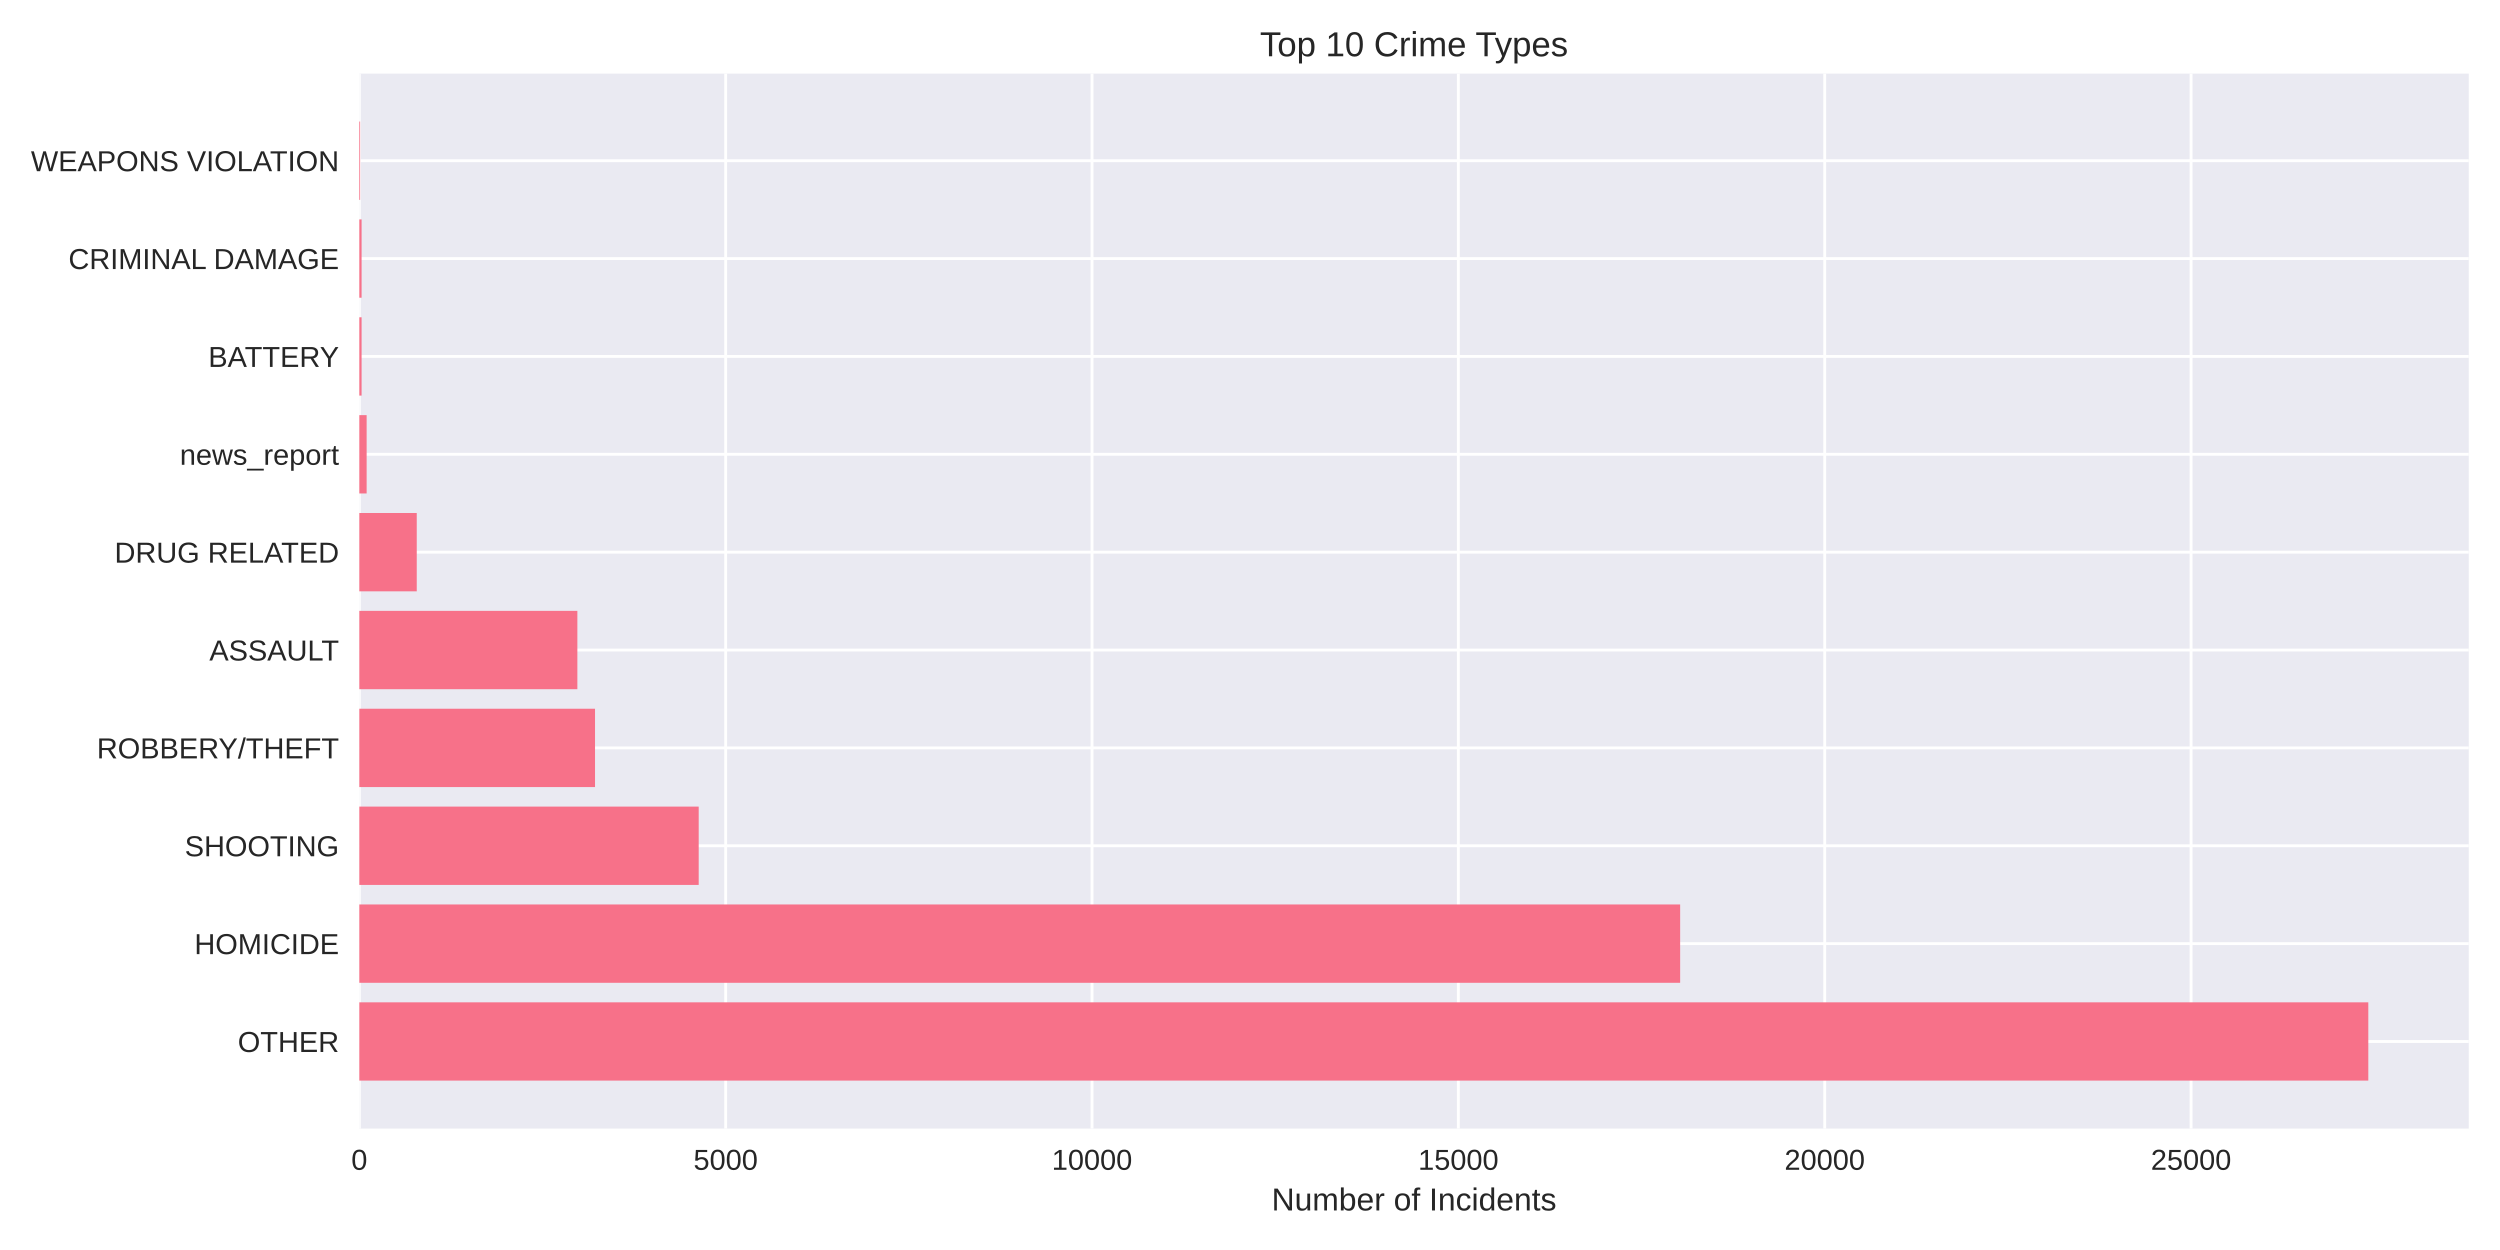
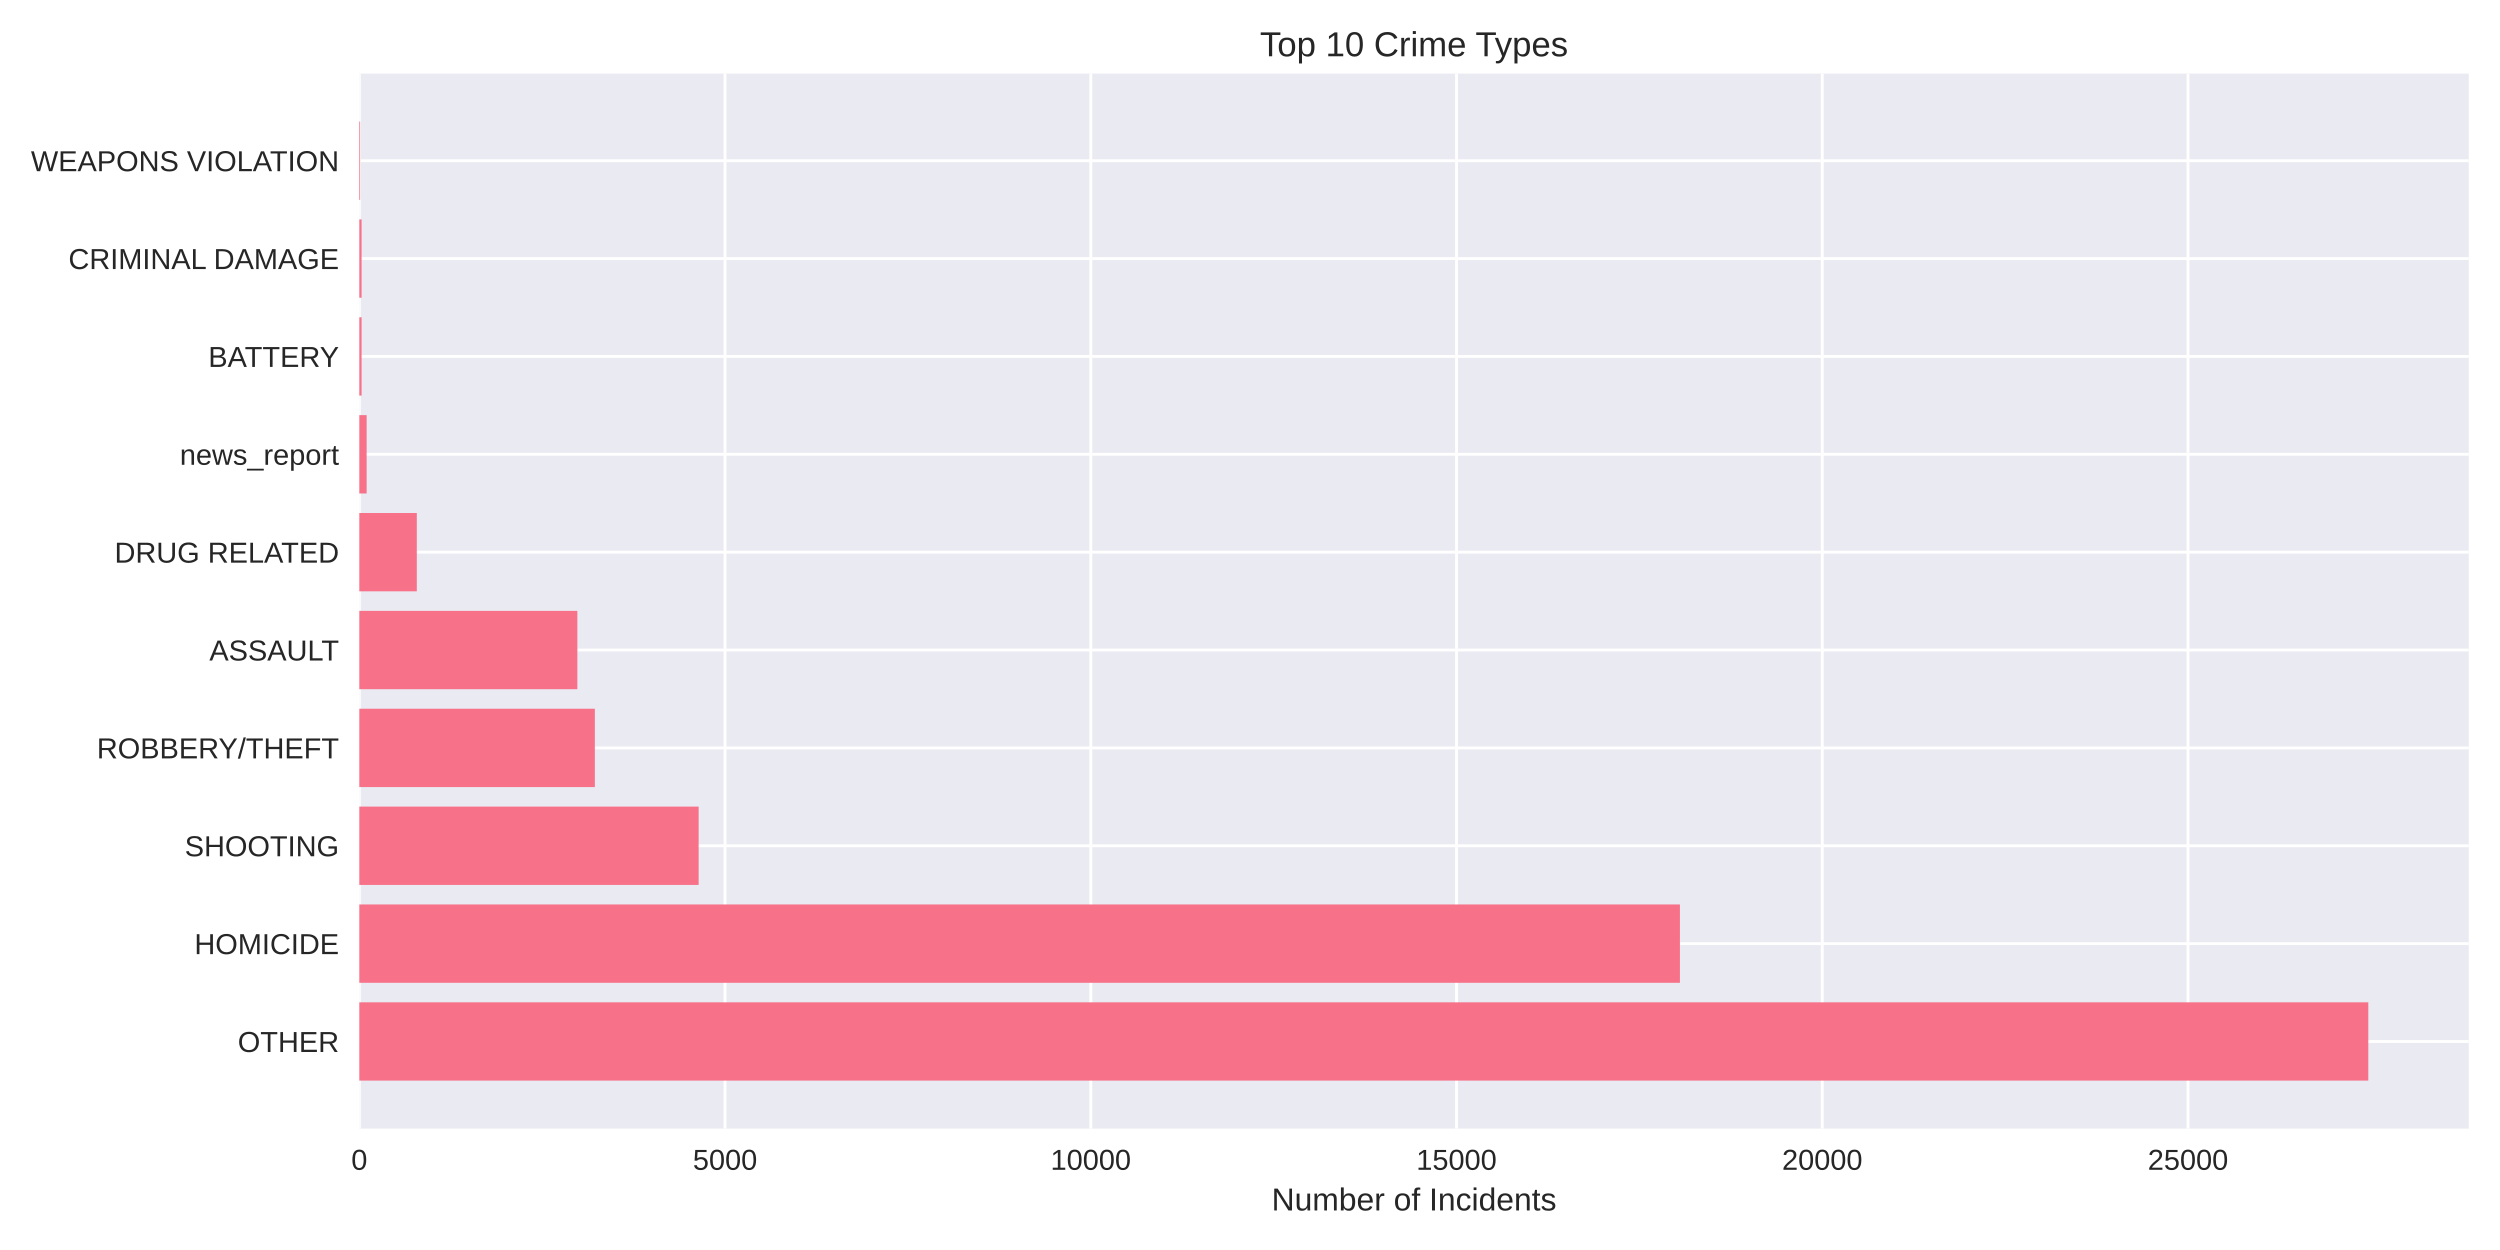
<svg xmlns="http://www.w3.org/2000/svg" width="864pt" height="432pt" viewBox="0 0 864 432" version="1.1">
  <defs>
    <style type="text/css">*{stroke-linejoin: round; stroke-linecap: butt}</style>
  </defs>
  <g id="figure_1">
    <g id="patch_1">
      <path d="M 0 432  L 864 432  L 864 0  L 0 0  z " style="fill: #ffffff" />
    </g>
    <g id="axes_1">
      <g id="patch_2">
        <path d="M 124.18 390.04  L 853.2 390.04  L 853.2 25.44  L 124.18 25.44  z " style="fill: #eaeaf2" />
      </g>
      <g id="matplotlib.axis_1">
        <g id="xtick_1">
          <g id="line2d_1">
-             <path d="M 124.18 390.04  L 124.18 25.44  " clip-path="url(#p59433b86de)" style="fill: none; stroke: #ffffff; stroke-linecap: round" />
+             <path d="M 124.18 390.04  L 124.18 25.44  " clip-path="url(#pbebe5154ef)" style="fill: none; stroke: #ffffff; stroke-linecap: round" />
          </g>
          <g id="line2d_2" />
          <g id="text_1">
            <text style="fill: #262626; font: 10px 'Arial', 'Liberation Sans', 'DejaVu Sans', 'Bitstream Vera Sans', sans-serif; text-anchor: middle" x="124.18" y="404.287" transform="rotate(-0 124.18 404.2869)">0</text>
          </g>
        </g>
        <g id="xtick_2">
          <g id="line2d_3">
-             <path d="M 250.79 390.04  L 250.79 25.44  " clip-path="url(#p59433b86de)" style="fill: none; stroke: #ffffff; stroke-linecap: round" />
+             <path d="M 250.578 390.04  L 250.578 25.44  " clip-path="url(#pbebe5154ef)" style="fill: none; stroke: #ffffff; stroke-linecap: round" />
          </g>
          <g id="line2d_4" />
          <g id="text_2">
-             <text style="fill: #262626; font: 10px 'Arial', 'Liberation Sans', 'DejaVu Sans', 'Bitstream Vera Sans', sans-serif; text-anchor: middle" x="250.79" y="404.287" transform="rotate(-0 250.7902 404.2869)">5000</text>
+             <text style="fill: #262626; font: 10px 'Arial', 'Liberation Sans', 'DejaVu Sans', 'Bitstream Vera Sans', sans-serif; text-anchor: middle" x="250.578" y="404.287" transform="rotate(-0 250.5781 404.2869)">5000</text>
          </g>
        </g>
        <g id="xtick_3">
          <g id="line2d_5">
-             <path d="M 377.4 390.04  L 377.4 25.44  " clip-path="url(#p59433b86de)" style="fill: none; stroke: #ffffff; stroke-linecap: round" />
+             <path d="M 376.976 390.04  L 376.976 25.44  " clip-path="url(#pbebe5154ef)" style="fill: none; stroke: #ffffff; stroke-linecap: round" />
          </g>
          <g id="line2d_6" />
          <g id="text_3">
-             <text style="fill: #262626; font: 10px 'Arial', 'Liberation Sans', 'DejaVu Sans', 'Bitstream Vera Sans', sans-serif; text-anchor: middle" x="377.4" y="404.287" transform="rotate(-0 377.4003 404.2869)">10000</text>
+             <text style="fill: #262626; font: 10px 'Arial', 'Liberation Sans', 'DejaVu Sans', 'Bitstream Vera Sans', sans-serif; text-anchor: middle" x="376.976" y="404.287" transform="rotate(-0 376.9762 404.2869)">10000</text>
          </g>
        </g>
        <g id="xtick_4">
          <g id="line2d_7">
-             <path d="M 504.01 390.04  L 504.01 25.44  " clip-path="url(#p59433b86de)" style="fill: none; stroke: #ffffff; stroke-linecap: round" />
+             <path d="M 503.374 390.04  L 503.374 25.44  " clip-path="url(#pbebe5154ef)" style="fill: none; stroke: #ffffff; stroke-linecap: round" />
          </g>
          <g id="line2d_8" />
          <g id="text_4">
-             <text style="fill: #262626; font: 10px 'Arial', 'Liberation Sans', 'DejaVu Sans', 'Bitstream Vera Sans', sans-serif; text-anchor: middle" x="504.01" y="404.287" transform="rotate(-0 504.0105 404.2869)">15000</text>
+             <text style="fill: #262626; font: 10px 'Arial', 'Liberation Sans', 'DejaVu Sans', 'Bitstream Vera Sans', sans-serif; text-anchor: middle" x="503.374" y="404.287" transform="rotate(-0 503.3743 404.2869)">15000</text>
          </g>
        </g>
        <g id="xtick_5">
          <g id="line2d_9">
-             <path d="M 630.621 390.04  L 630.621 25.44  " clip-path="url(#p59433b86de)" style="fill: none; stroke: #ffffff; stroke-linecap: round" />
+             <path d="M 629.772 390.04  L 629.772 25.44  " clip-path="url(#pbebe5154ef)" style="fill: none; stroke: #ffffff; stroke-linecap: round" />
          </g>
          <g id="line2d_10" />
          <g id="text_5">
-             <text style="fill: #262626; font: 10px 'Arial', 'Liberation Sans', 'DejaVu Sans', 'Bitstream Vera Sans', sans-serif; text-anchor: middle" x="630.621" y="404.287" transform="rotate(-0 630.6206 404.2869)">20000</text>
+             <text style="fill: #262626; font: 10px 'Arial', 'Liberation Sans', 'DejaVu Sans', 'Bitstream Vera Sans', sans-serif; text-anchor: middle" x="629.772" y="404.287" transform="rotate(-0 629.7724 404.2869)">20000</text>
          </g>
        </g>
        <g id="xtick_6">
          <g id="line2d_11">
-             <path d="M 757.231 390.04  L 757.231 25.44  " clip-path="url(#p59433b86de)" style="fill: none; stroke: #ffffff; stroke-linecap: round" />
+             <path d="M 756.17 390.04  L 756.17 25.44  " clip-path="url(#pbebe5154ef)" style="fill: none; stroke: #ffffff; stroke-linecap: round" />
          </g>
          <g id="line2d_12" />
          <g id="text_6">
-             <text style="fill: #262626; font: 10px 'Arial', 'Liberation Sans', 'DejaVu Sans', 'Bitstream Vera Sans', sans-serif; text-anchor: middle" x="757.231" y="404.287" transform="rotate(-0 757.2308 404.2869)">25000</text>
+             <text style="fill: #262626; font: 10px 'Arial', 'Liberation Sans', 'DejaVu Sans', 'Bitstream Vera Sans', sans-serif; text-anchor: middle" x="756.17" y="404.287" transform="rotate(-0 756.1705 404.2869)">25000</text>
          </g>
        </g>
        <g id="text_7">
          <text style="fill: #262626; font: 11px 'Arial', 'Liberation Sans', 'DejaVu Sans', 'Bitstream Vera Sans', sans-serif; text-anchor: middle" x="488.69" y="418.333" transform="rotate(-0 488.69 418.3334)">Number of Incidents</text>
        </g>
      </g>
      <g id="matplotlib.axis_2">
        <g id="ytick_1">
          <g id="line2d_13">
-             <path d="M 124.18 359.939  L 853.2 359.939  " clip-path="url(#p59433b86de)" style="fill: none; stroke: #ffffff; stroke-linecap: round" />
+             <path d="M 124.18 359.939  L 853.2 359.939  " clip-path="url(#pbebe5154ef)" style="fill: none; stroke: #ffffff; stroke-linecap: round" />
          </g>
          <g id="line2d_14" />
          <g id="text_8">
            <text style="fill: #262626; font: 10px 'Arial', 'Liberation Sans', 'DejaVu Sans', 'Bitstream Vera Sans', sans-serif; text-anchor: end" x="117.18" y="363.562" transform="rotate(-0 117.18 363.562)">OTHER</text>
          </g>
        </g>
        <g id="ytick_2">
          <g id="line2d_15">
-             <path d="M 124.18 326.117  L 853.2 326.117  " clip-path="url(#p59433b86de)" style="fill: none; stroke: #ffffff; stroke-linecap: round" />
+             <path d="M 124.18 326.117  L 853.2 326.117  " clip-path="url(#pbebe5154ef)" style="fill: none; stroke: #ffffff; stroke-linecap: round" />
          </g>
          <g id="line2d_16" />
          <g id="text_9">
            <text style="fill: #262626; font: 10px 'Arial', 'Liberation Sans', 'DejaVu Sans', 'Bitstream Vera Sans', sans-serif; text-anchor: end" x="117.18" y="329.74" transform="rotate(-0 117.18 329.7401)">HOMICIDE</text>
          </g>
        </g>
        <g id="ytick_3">
          <g id="line2d_17">
-             <path d="M 124.18 292.295  L 853.2 292.295  " clip-path="url(#p59433b86de)" style="fill: none; stroke: #ffffff; stroke-linecap: round" />
+             <path d="M 124.18 292.295  L 853.2 292.295  " clip-path="url(#pbebe5154ef)" style="fill: none; stroke: #ffffff; stroke-linecap: round" />
          </g>
          <g id="line2d_18" />
          <g id="text_10">
            <text style="fill: #262626; font: 10px 'Arial', 'Liberation Sans', 'DejaVu Sans', 'Bitstream Vera Sans', sans-serif; text-anchor: end" x="117.18" y="295.918" transform="rotate(-0 117.18 295.9182)">SHOOTING</text>
          </g>
        </g>
        <g id="ytick_4">
          <g id="line2d_19">
-             <path d="M 124.18 258.473  L 853.2 258.473  " clip-path="url(#p59433b86de)" style="fill: none; stroke: #ffffff; stroke-linecap: round" />
+             <path d="M 124.18 258.473  L 853.2 258.473  " clip-path="url(#pbebe5154ef)" style="fill: none; stroke: #ffffff; stroke-linecap: round" />
          </g>
          <g id="line2d_20" />
          <g id="text_11">
            <text style="fill: #262626; font: 10px 'Arial', 'Liberation Sans', 'DejaVu Sans', 'Bitstream Vera Sans', sans-serif; text-anchor: end" x="117.18" y="262.096" transform="rotate(-0 117.18 262.0963)">ROBBERY/THEFT</text>
          </g>
        </g>
        <g id="ytick_5">
          <g id="line2d_21">
-             <path d="M 124.18 224.651  L 853.2 224.651  " clip-path="url(#p59433b86de)" style="fill: none; stroke: #ffffff; stroke-linecap: round" />
+             <path d="M 124.18 224.651  L 853.2 224.651  " clip-path="url(#pbebe5154ef)" style="fill: none; stroke: #ffffff; stroke-linecap: round" />
          </g>
          <g id="line2d_22" />
          <g id="text_12">
            <text style="fill: #262626; font: 10px 'Arial', 'Liberation Sans', 'DejaVu Sans', 'Bitstream Vera Sans', sans-serif; text-anchor: end" x="117.18" y="228.274" transform="rotate(-0 117.18 228.2744)">ASSAULT</text>
          </g>
        </g>
        <g id="ytick_6">
          <g id="line2d_23">
-             <path d="M 124.18 190.829  L 853.2 190.829  " clip-path="url(#p59433b86de)" style="fill: none; stroke: #ffffff; stroke-linecap: round" />
+             <path d="M 124.18 190.829  L 853.2 190.829  " clip-path="url(#pbebe5154ef)" style="fill: none; stroke: #ffffff; stroke-linecap: round" />
          </g>
          <g id="line2d_24" />
          <g id="text_13">
            <text style="fill: #262626; font: 10px 'Arial', 'Liberation Sans', 'DejaVu Sans', 'Bitstream Vera Sans', sans-serif; text-anchor: end" x="117.18" y="194.452" transform="rotate(-0 117.18 194.4525)">DRUG RELATED</text>
          </g>
        </g>
        <g id="ytick_7">
          <g id="line2d_25">
-             <path d="M 124.18 157.007  L 853.2 157.007  " clip-path="url(#p59433b86de)" style="fill: none; stroke: #ffffff; stroke-linecap: round" />
+             <path d="M 124.18 157.007  L 853.2 157.007  " clip-path="url(#pbebe5154ef)" style="fill: none; stroke: #ffffff; stroke-linecap: round" />
          </g>
          <g id="line2d_26" />
          <g id="text_14">
            <text style="fill: #262626; font: 10px 'Arial', 'Liberation Sans', 'DejaVu Sans', 'Bitstream Vera Sans', sans-serif; text-anchor: end" x="117.18" y="160.631" transform="rotate(-0 117.18 160.6306)">news_report</text>
          </g>
        </g>
        <g id="ytick_8">
          <g id="line2d_27">
-             <path d="M 124.18 123.185  L 853.2 123.185  " clip-path="url(#p59433b86de)" style="fill: none; stroke: #ffffff; stroke-linecap: round" />
+             <path d="M 124.18 123.185  L 853.2 123.185  " clip-path="url(#pbebe5154ef)" style="fill: none; stroke: #ffffff; stroke-linecap: round" />
          </g>
          <g id="line2d_28" />
          <g id="text_15">
            <text style="fill: #262626; font: 10px 'Arial', 'Liberation Sans', 'DejaVu Sans', 'Bitstream Vera Sans', sans-serif; text-anchor: end" x="117.18" y="126.809" transform="rotate(-0 117.18 126.8087)">BATTERY</text>
          </g>
        </g>
        <g id="ytick_9">
          <g id="line2d_29">
-             <path d="M 124.18 89.363  L 853.2 89.363  " clip-path="url(#p59433b86de)" style="fill: none; stroke: #ffffff; stroke-linecap: round" />
+             <path d="M 124.18 89.363  L 853.2 89.363  " clip-path="url(#pbebe5154ef)" style="fill: none; stroke: #ffffff; stroke-linecap: round" />
          </g>
          <g id="line2d_30" />
          <g id="text_16">
            <text style="fill: #262626; font: 10px 'Arial', 'Liberation Sans', 'DejaVu Sans', 'Bitstream Vera Sans', sans-serif; text-anchor: end" x="117.18" y="92.987" transform="rotate(-0 117.18 92.98681)">CRIMINAL DAMAGE</text>
          </g>
        </g>
        <g id="ytick_10">
          <g id="line2d_31">
-             <path d="M 124.18 55.541  L 853.2 55.541  " clip-path="url(#p59433b86de)" style="fill: none; stroke: #ffffff; stroke-linecap: round" />
+             <path d="M 124.18 55.541  L 853.2 55.541  " clip-path="url(#pbebe5154ef)" style="fill: none; stroke: #ffffff; stroke-linecap: round" />
          </g>
          <g id="line2d_32" />
          <g id="text_17">
            <text style="fill: #262626; font: 10px 'Arial', 'Liberation Sans', 'DejaVu Sans', 'Bitstream Vera Sans', sans-serif; text-anchor: end" x="117.18" y="59.165" transform="rotate(-0 117.18 59.16492)">WEAPONS VIOLATION</text>
          </g>
        </g>
      </g>
      <g id="patch_3">
-         <path d="M 124.18 373.467  L 818.485 373.467  L 818.485 346.41  L 124.18 346.41  z " clip-path="url(#p59433b86de)" style="fill: #f77189" />
+         <path d="M 124.18 373.467  L 818.485 373.467  L 818.485 346.41  L 124.18 346.41  z " clip-path="url(#pbebe5154ef)" style="fill: #f77189" />
      </g>
      <g id="patch_4">
-         <path d="M 124.18 339.645  L 580.66 339.645  L 580.66 312.588  L 124.18 312.588  z " clip-path="url(#p59433b86de)" style="fill: #f77189" />
+         <path d="M 124.18 339.645  L 580.578 339.645  L 580.578 312.588  L 124.18 312.588  z " clip-path="url(#pbebe5154ef)" style="fill: #f77189" />
      </g>
      <g id="patch_5">
-         <path d="M 124.18 305.823  L 241.472 305.823  L 241.472 278.766  L 124.18 278.766  z " clip-path="url(#p59433b86de)" style="fill: #f77189" />
+         <path d="M 124.18 305.823  L 241.452 305.823  L 241.452 278.766  L 124.18 278.766  z " clip-path="url(#pbebe5154ef)" style="fill: #f77189" />
      </g>
      <g id="patch_6">
-         <path d="M 124.18 272.002  L 205.641 272.002  L 205.641 244.944  L 124.18 244.944  z " clip-path="url(#p59433b86de)" style="fill: #f77189" />
+         <path d="M 124.18 272.002  L 205.58 272.002  L 205.58 244.944  L 124.18 244.944  z " clip-path="url(#pbebe5154ef)" style="fill: #f77189" />
      </g>
      <g id="patch_7">
-         <path d="M 124.18 238.18  L 199.538 238.18  L 199.538 211.122  L 124.18 211.122  z " clip-path="url(#p59433b86de)" style="fill: #f77189" />
+         <path d="M 124.18 238.18  L 199.539 238.18  L 199.539 211.122  L 124.18 211.122  z " clip-path="url(#pbebe5154ef)" style="fill: #f77189" />
      </g>
      <g id="patch_8">
-         <path d="M 124.18 204.358  L 144.032 204.358  L 144.032 177.3  L 124.18 177.3  z " clip-path="url(#p59433b86de)" style="fill: #f77189" />
+         <path d="M 124.18 204.358  L 144.05 204.358  L 144.05 177.3  L 124.18 177.3  z " clip-path="url(#pbebe5154ef)" style="fill: #f77189" />
      </g>
      <g id="patch_9">
-         <path d="M 124.18 170.536  L 126.712 170.536  L 126.712 143.478  L 124.18 143.478  z " clip-path="url(#p59433b86de)" style="fill: #f77189" />
+         <path d="M 124.18 170.536  L 126.708 170.536  L 126.708 143.478  L 124.18 143.478  z " clip-path="url(#pbebe5154ef)" style="fill: #f77189" />
      </g>
      <g id="patch_10">
-         <path d="M 124.18 136.714  L 124.965 136.714  L 124.965 109.657  L 124.18 109.657  z " clip-path="url(#p59433b86de)" style="fill: #f77189" />
+         <path d="M 124.18 136.714  L 124.964 136.714  L 124.964 109.657  L 124.18 109.657  z " clip-path="url(#pbebe5154ef)" style="fill: #f77189" />
      </g>
      <g id="patch_11">
-         <path d="M 124.18 102.892  L 124.965 102.892  L 124.965 75.835  L 124.18 75.835  z " clip-path="url(#p59433b86de)" style="fill: #f77189" />
+         <path d="M 124.18 102.892  L 124.964 102.892  L 124.964 75.835  L 124.18 75.835  z " clip-path="url(#pbebe5154ef)" style="fill: #f77189" />
      </g>
      <g id="patch_12">
-         <path d="M 124.18 69.07  L 124.459 69.07  L 124.459 42.013  L 124.18 42.013  z " clip-path="url(#p59433b86de)" style="fill: #f77189" />
+         <path d="M 124.18 69.07  L 124.458 69.07  L 124.458 42.013  L 124.18 42.013  z " clip-path="url(#pbebe5154ef)" style="fill: #f77189" />
      </g>
      <g id="patch_13">
        <path d="M 124.18 390.04  L 124.18 25.44  " style="fill: none" />
      </g>
      <g id="patch_14">
        <path d="M 853.2 390.04  L 853.2 25.44  " style="fill: none" />
      </g>
      <g id="patch_15">
        <path d="M 124.18 390.04  L 853.2 390.04  " style="fill: none" />
      </g>
      <g id="patch_16">
        <path d="M 124.18 25.44  L 853.2 25.44  " style="fill: none" />
      </g>
      <g id="text_18">
        <text style="fill: #262626; font: 12px 'Arial', 'Liberation Sans', 'DejaVu Sans', 'Bitstream Vera Sans', sans-serif; text-anchor: middle" x="488.69" y="19.44" transform="rotate(-0 488.69 19.44)">Top 10 Crime Types</text>
      </g>
    </g>
  </g>
  <defs>
-     <clipPath id="p59433b86de">
+     <clipPath id="pbebe5154ef">
      <rect x="124.18" y="25.44" width="729.02" height="364.6" />
    </clipPath>
  </defs>
</svg>
